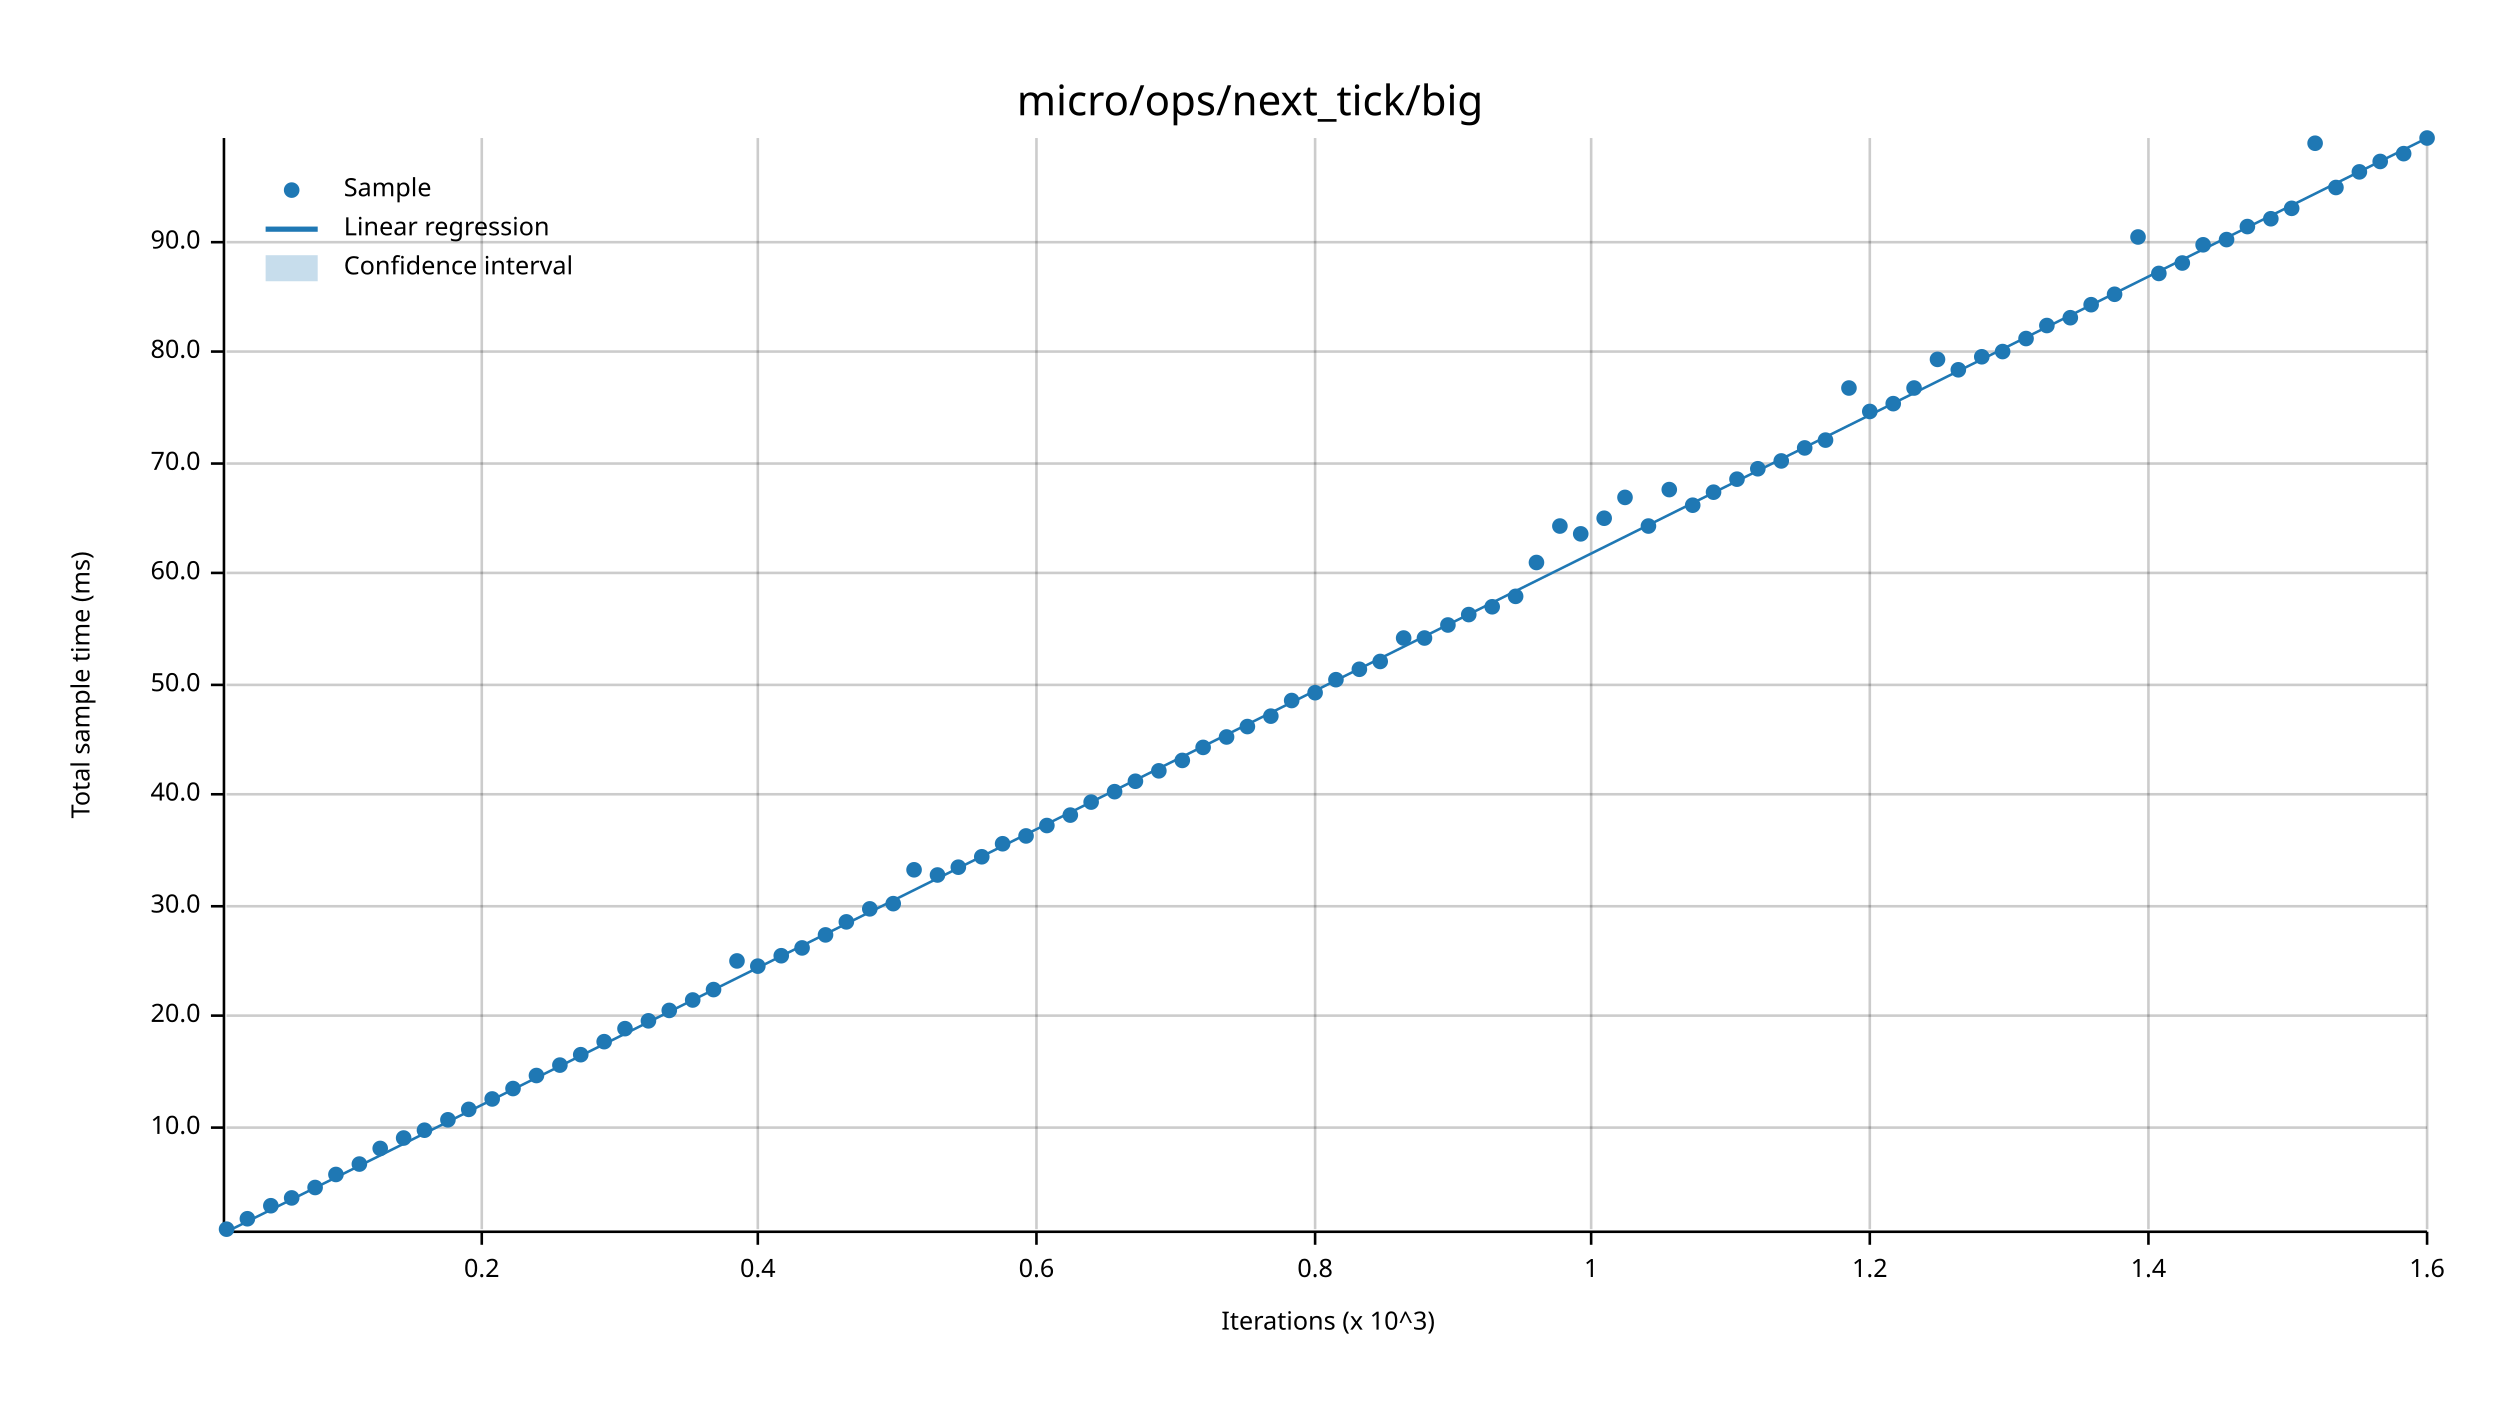
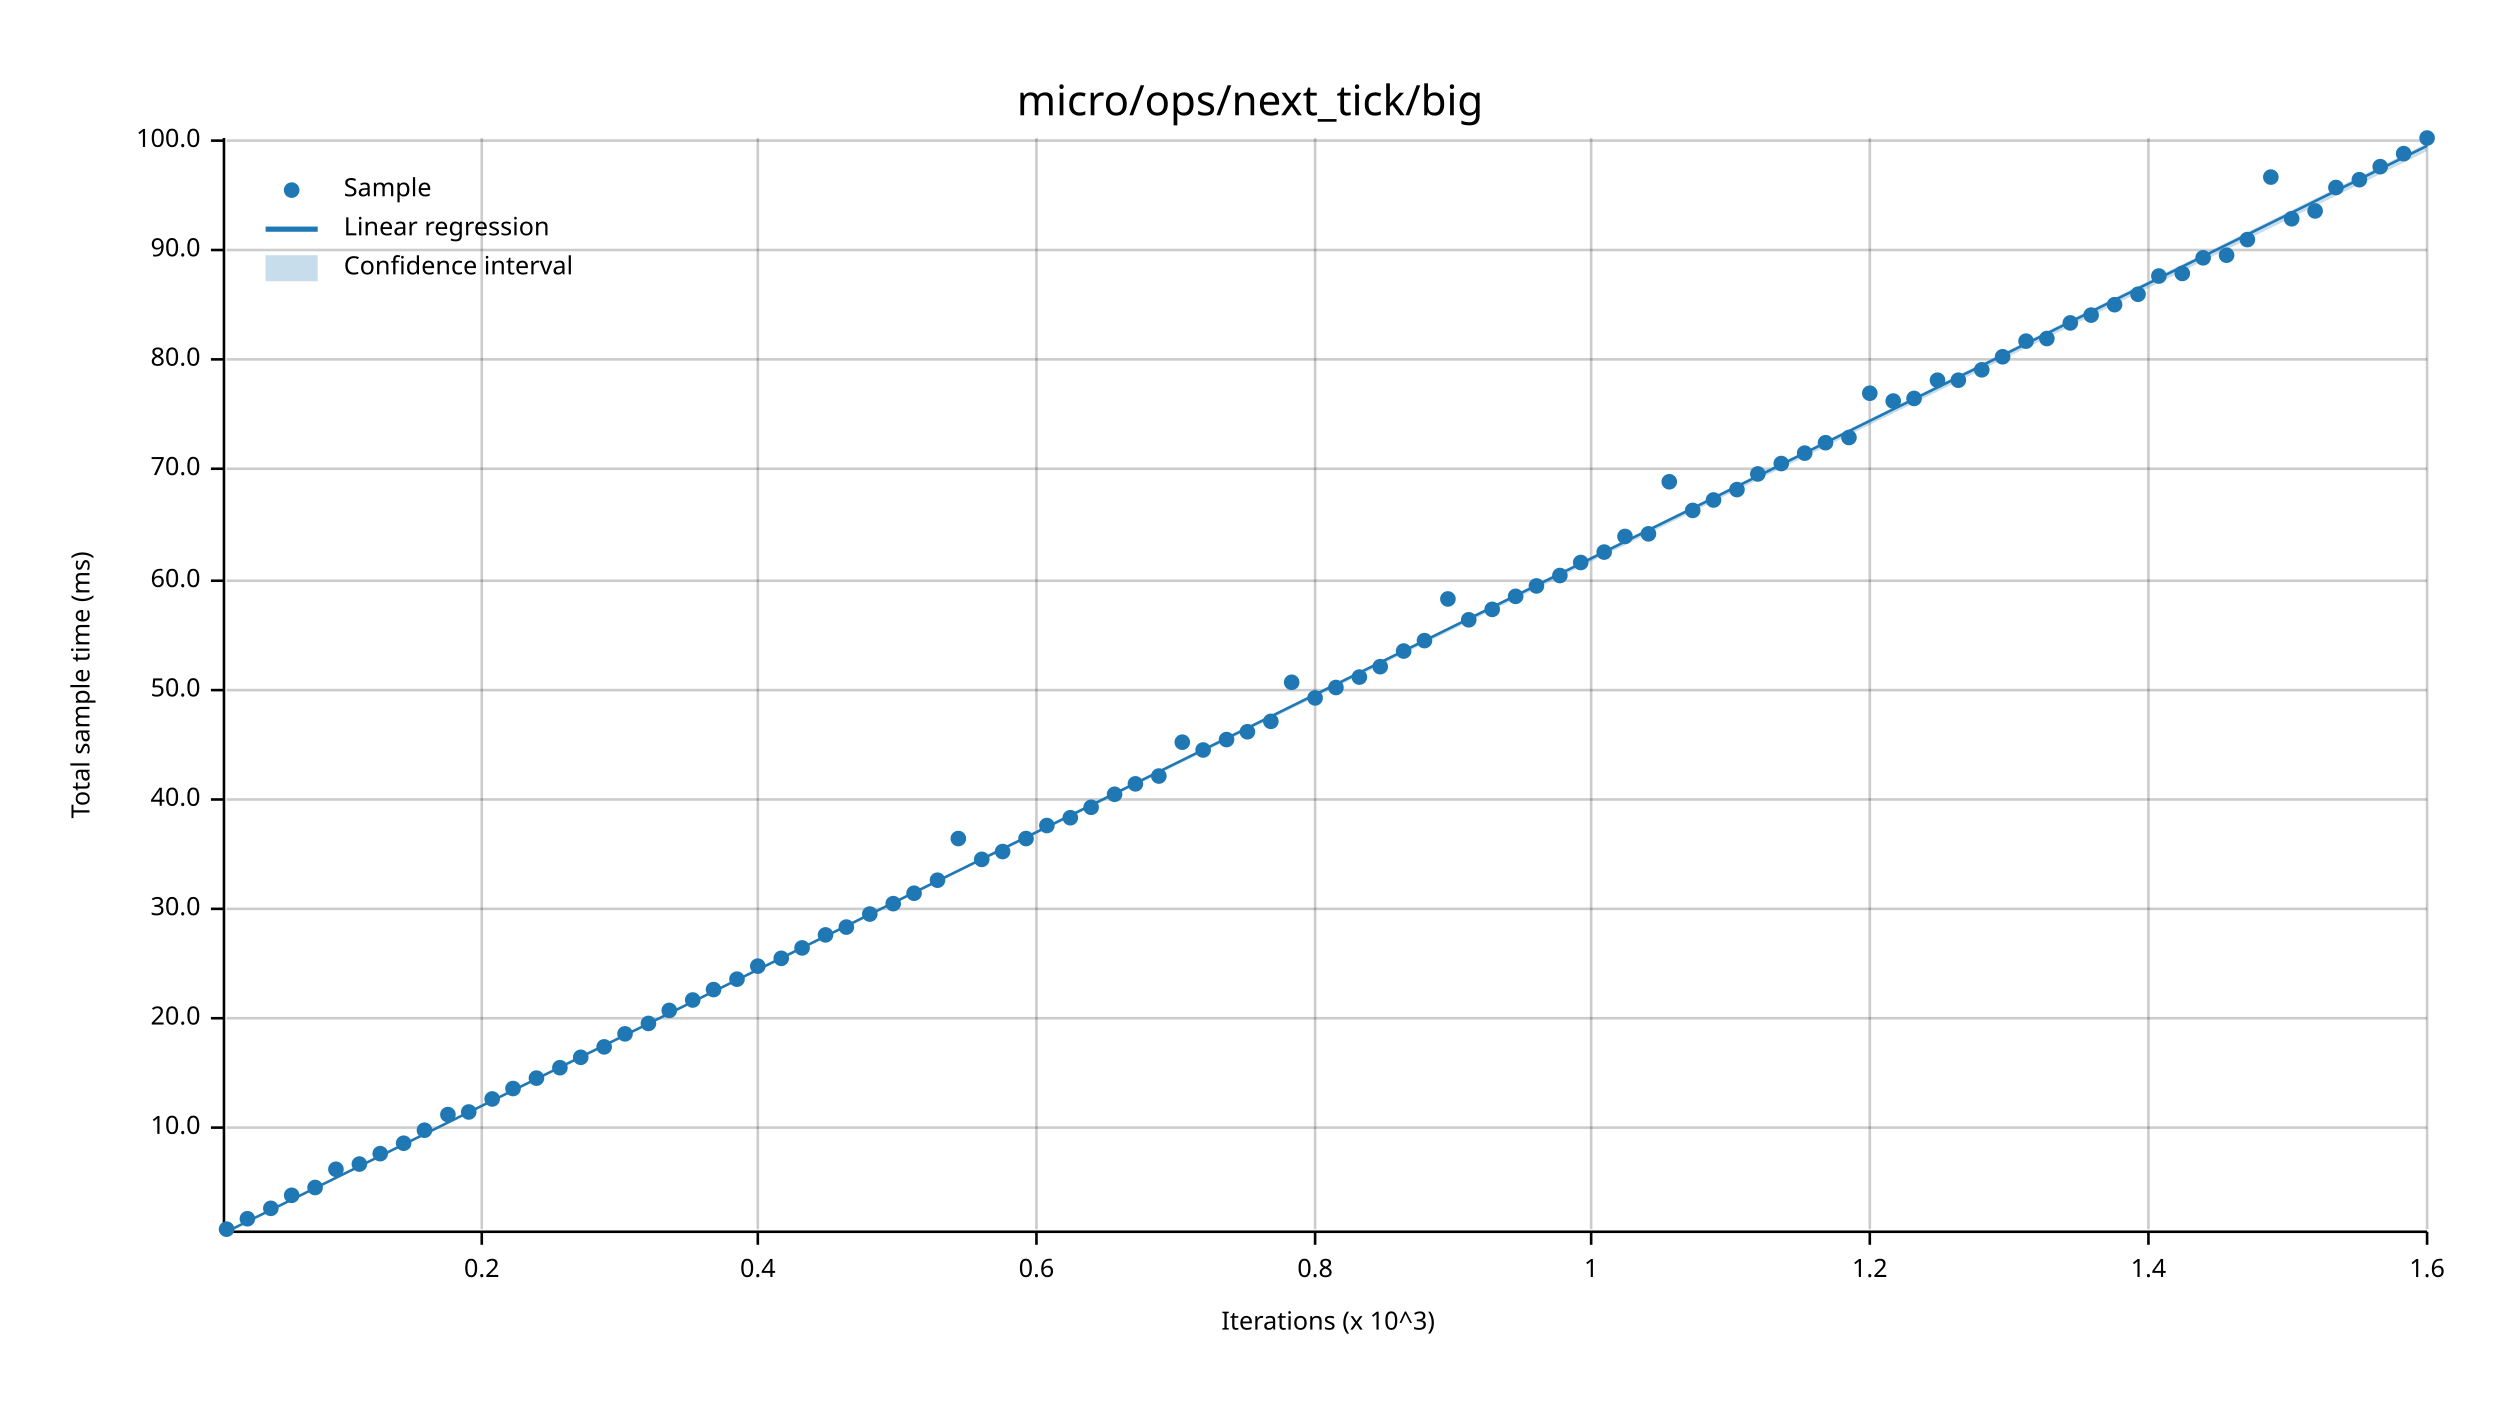
<svg xmlns="http://www.w3.org/2000/svg" width="960" height="540" viewBox="0 0 960 540">
  <text x="480" y="32" dy="0.76em" text-anchor="middle" font-family="sans-serif" font-size="16.129" opacity="1" fill="#000000">
micro/ops/next_tick/big
</text>
  <text x="27" y="263" dy="0.76em" text-anchor="middle" font-family="sans-serif" font-size="9.677" opacity="1" fill="#000000" transform="rotate(270, 27, 263)">
Total sample time (ms)
</text>
  <text x="510" y="513" dy="-0.5ex" text-anchor="middle" font-family="sans-serif" font-size="9.677" opacity="1" fill="#000000">
Iterations (x 10^3)
</text>
  <line opacity="0.2" stroke="#000000" stroke-width="1" x1="185" y1="472" x2="185" y2="53" />
  <line opacity="0.2" stroke="#000000" stroke-width="1" x1="291" y1="472" x2="291" y2="53" />
  <line opacity="0.2" stroke="#000000" stroke-width="1" x1="398" y1="472" x2="398" y2="53" />
  <line opacity="0.2" stroke="#000000" stroke-width="1" x1="505" y1="472" x2="505" y2="53" />
  <line opacity="0.2" stroke="#000000" stroke-width="1" x1="611" y1="472" x2="611" y2="53" />
  <line opacity="0.2" stroke="#000000" stroke-width="1" x1="718" y1="472" x2="718" y2="53" />
  <line opacity="0.2" stroke="#000000" stroke-width="1" x1="825" y1="472" x2="825" y2="53" />
  <line opacity="0.2" stroke="#000000" stroke-width="1" x1="932" y1="472" x2="932" y2="53" />
  <line opacity="0.2" stroke="#000000" stroke-width="1" x1="87" y1="433" x2="932" y2="433" />
-   <line opacity="0.2" stroke="#000000" stroke-width="1" x1="87" y1="390" x2="932" y2="390" />
-   <line opacity="0.2" stroke="#000000" stroke-width="1" x1="87" y1="348" x2="932" y2="348" />
-   <line opacity="0.2" stroke="#000000" stroke-width="1" x1="87" y1="305" x2="932" y2="305" />
-   <line opacity="0.2" stroke="#000000" stroke-width="1" x1="87" y1="263" x2="932" y2="263" />
-   <line opacity="0.2" stroke="#000000" stroke-width="1" x1="87" y1="220" x2="932" y2="220" />
-   <line opacity="0.2" stroke="#000000" stroke-width="1" x1="87" y1="178" x2="932" y2="178" />
-   <line opacity="0.2" stroke="#000000" stroke-width="1" x1="87" y1="135" x2="932" y2="135" />
-   <line opacity="0.2" stroke="#000000" stroke-width="1" x1="87" y1="93" x2="932" y2="93" />
+   <line opacity="0.2" stroke="#000000" stroke-width="1" x1="87" y1="391" x2="932" y2="391" />
+   <line opacity="0.2" stroke="#000000" stroke-width="1" x1="87" y1="349" x2="932" y2="349" />
+   <line opacity="0.2" stroke="#000000" stroke-width="1" x1="87" y1="307" x2="932" y2="307" />
+   <line opacity="0.2" stroke="#000000" stroke-width="1" x1="87" y1="265" x2="932" y2="265" />
+   <line opacity="0.2" stroke="#000000" stroke-width="1" x1="87" y1="223" x2="932" y2="223" />
+   <line opacity="0.2" stroke="#000000" stroke-width="1" x1="87" y1="180" x2="932" y2="180" />
+   <line opacity="0.2" stroke="#000000" stroke-width="1" x1="87" y1="138" x2="932" y2="138" />
+   <line opacity="0.2" stroke="#000000" stroke-width="1" x1="87" y1="96" x2="932" y2="96" />
+   <line opacity="0.2" stroke="#000000" stroke-width="1" x1="87" y1="54" x2="932" y2="54" />
  <polyline fill="none" opacity="1" stroke="#000000" stroke-width="1" points="86,53 86,472 " />
  <text x="77" y="433" dy="0.5ex" text-anchor="end" font-family="sans-serif" font-size="9.677" opacity="1" fill="#000000">
10.0
</text>
  <polyline fill="none" opacity="1" stroke="#000000" stroke-width="1" points="81,433 86,433 " />
-   <text x="77" y="390" dy="0.5ex" text-anchor="end" font-family="sans-serif" font-size="9.677" opacity="1" fill="#000000">
+   <text x="77" y="391" dy="0.5ex" text-anchor="end" font-family="sans-serif" font-size="9.677" opacity="1" fill="#000000">
20.0
</text>
-   <polyline fill="none" opacity="1" stroke="#000000" stroke-width="1" points="81,390 86,390 " />
-   <text x="77" y="348" dy="0.5ex" text-anchor="end" font-family="sans-serif" font-size="9.677" opacity="1" fill="#000000">
+   <polyline fill="none" opacity="1" stroke="#000000" stroke-width="1" points="81,391 86,391 " />
+   <text x="77" y="349" dy="0.5ex" text-anchor="end" font-family="sans-serif" font-size="9.677" opacity="1" fill="#000000">
30.0
</text>
-   <polyline fill="none" opacity="1" stroke="#000000" stroke-width="1" points="81,348 86,348 " />
-   <text x="77" y="305" dy="0.5ex" text-anchor="end" font-family="sans-serif" font-size="9.677" opacity="1" fill="#000000">
+   <polyline fill="none" opacity="1" stroke="#000000" stroke-width="1" points="81,349 86,349 " />
+   <text x="77" y="307" dy="0.5ex" text-anchor="end" font-family="sans-serif" font-size="9.677" opacity="1" fill="#000000">
40.0
</text>
-   <polyline fill="none" opacity="1" stroke="#000000" stroke-width="1" points="81,305 86,305 " />
-   <text x="77" y="263" dy="0.5ex" text-anchor="end" font-family="sans-serif" font-size="9.677" opacity="1" fill="#000000">
+   <polyline fill="none" opacity="1" stroke="#000000" stroke-width="1" points="81,307 86,307 " />
+   <text x="77" y="265" dy="0.5ex" text-anchor="end" font-family="sans-serif" font-size="9.677" opacity="1" fill="#000000">
50.0
</text>
-   <polyline fill="none" opacity="1" stroke="#000000" stroke-width="1" points="81,263 86,263 " />
-   <text x="77" y="220" dy="0.5ex" text-anchor="end" font-family="sans-serif" font-size="9.677" opacity="1" fill="#000000">
+   <polyline fill="none" opacity="1" stroke="#000000" stroke-width="1" points="81,265 86,265 " />
+   <text x="77" y="223" dy="0.5ex" text-anchor="end" font-family="sans-serif" font-size="9.677" opacity="1" fill="#000000">
60.0
</text>
-   <polyline fill="none" opacity="1" stroke="#000000" stroke-width="1" points="81,220 86,220 " />
-   <text x="77" y="178" dy="0.5ex" text-anchor="end" font-family="sans-serif" font-size="9.677" opacity="1" fill="#000000">
+   <polyline fill="none" opacity="1" stroke="#000000" stroke-width="1" points="81,223 86,223 " />
+   <text x="77" y="180" dy="0.5ex" text-anchor="end" font-family="sans-serif" font-size="9.677" opacity="1" fill="#000000">
70.0
</text>
-   <polyline fill="none" opacity="1" stroke="#000000" stroke-width="1" points="81,178 86,178 " />
-   <text x="77" y="135" dy="0.5ex" text-anchor="end" font-family="sans-serif" font-size="9.677" opacity="1" fill="#000000">
+   <polyline fill="none" opacity="1" stroke="#000000" stroke-width="1" points="81,180 86,180 " />
+   <text x="77" y="138" dy="0.5ex" text-anchor="end" font-family="sans-serif" font-size="9.677" opacity="1" fill="#000000">
80.0
</text>
-   <polyline fill="none" opacity="1" stroke="#000000" stroke-width="1" points="81,135 86,135 " />
-   <text x="77" y="93" dy="0.5ex" text-anchor="end" font-family="sans-serif" font-size="9.677" opacity="1" fill="#000000">
+   <polyline fill="none" opacity="1" stroke="#000000" stroke-width="1" points="81,138 86,138 " />
+   <text x="77" y="96" dy="0.5ex" text-anchor="end" font-family="sans-serif" font-size="9.677" opacity="1" fill="#000000">
90.0
</text>
-   <polyline fill="none" opacity="1" stroke="#000000" stroke-width="1" points="81,93 86,93 " />
+   <polyline fill="none" opacity="1" stroke="#000000" stroke-width="1" points="81,96 86,96 " />
+   <text x="77" y="54" dy="0.5ex" text-anchor="end" font-family="sans-serif" font-size="9.677" opacity="1" fill="#000000">
+ 100.0
+ </text>
+   <polyline fill="none" opacity="1" stroke="#000000" stroke-width="1" points="81,54 86,54 " />
  <polyline fill="none" opacity="1" stroke="#000000" stroke-width="1" points="87,473 932,473 " />
  <text x="185" y="483" dy="0.76em" text-anchor="middle" font-family="sans-serif" font-size="9.677" opacity="1" fill="#000000">
0.2
</text>
  <polyline fill="none" opacity="1" stroke="#000000" stroke-width="1" points="185,473 185,478 " />
  <text x="291" y="483" dy="0.76em" text-anchor="middle" font-family="sans-serif" font-size="9.677" opacity="1" fill="#000000">
0.4
</text>
  <polyline fill="none" opacity="1" stroke="#000000" stroke-width="1" points="291,473 291,478 " />
  <text x="398" y="483" dy="0.76em" text-anchor="middle" font-family="sans-serif" font-size="9.677" opacity="1" fill="#000000">
0.6
</text>
  <polyline fill="none" opacity="1" stroke="#000000" stroke-width="1" points="398,473 398,478 " />
  <text x="505" y="483" dy="0.76em" text-anchor="middle" font-family="sans-serif" font-size="9.677" opacity="1" fill="#000000">
0.8
</text>
  <polyline fill="none" opacity="1" stroke="#000000" stroke-width="1" points="505,473 505,478 " />
  <text x="611" y="483" dy="0.76em" text-anchor="middle" font-family="sans-serif" font-size="9.677" opacity="1" fill="#000000">
1
</text>
  <polyline fill="none" opacity="1" stroke="#000000" stroke-width="1" points="611,473 611,478 " />
  <text x="718" y="483" dy="0.76em" text-anchor="middle" font-family="sans-serif" font-size="9.677" opacity="1" fill="#000000">
1.2
</text>
  <polyline fill="none" opacity="1" stroke="#000000" stroke-width="1" points="718,473 718,478 " />
  <text x="825" y="483" dy="0.76em" text-anchor="middle" font-family="sans-serif" font-size="9.677" opacity="1" fill="#000000">
1.4
</text>
  <polyline fill="none" opacity="1" stroke="#000000" stroke-width="1" points="825,473 825,478 " />
  <text x="932" y="483" dy="0.76em" text-anchor="middle" font-family="sans-serif" font-size="9.677" opacity="1" fill="#000000">
1.6
</text>
  <polyline fill="none" opacity="1" stroke="#000000" stroke-width="1" points="932,473 932,478 " />
  <circle cx="87" cy="472" r="3" opacity="1" fill="#1F78B4" stroke="none" stroke-width="1" />
  <circle cx="95" cy="468" r="3" opacity="1" fill="#1F78B4" stroke="none" stroke-width="1" />
-   <circle cx="104" cy="463" r="3" opacity="1" fill="#1F78B4" stroke="none" stroke-width="1" />
-   <circle cx="112" cy="460" r="3" opacity="1" fill="#1F78B4" stroke="none" stroke-width="1" />
+   <circle cx="104" cy="464" r="3" opacity="1" fill="#1F78B4" stroke="none" stroke-width="1" />
+   <circle cx="112" cy="459" r="3" opacity="1" fill="#1F78B4" stroke="none" stroke-width="1" />
  <circle cx="121" cy="456" r="3" opacity="1" fill="#1F78B4" stroke="none" stroke-width="1" />
-   <circle cx="129" cy="451" r="3" opacity="1" fill="#1F78B4" stroke="none" stroke-width="1" />
+   <circle cx="129" cy="449" r="3" opacity="1" fill="#1F78B4" stroke="none" stroke-width="1" />
  <circle cx="138" cy="447" r="3" opacity="1" fill="#1F78B4" stroke="none" stroke-width="1" />
-   <circle cx="146" cy="441" r="3" opacity="1" fill="#1F78B4" stroke="none" stroke-width="1" />
-   <circle cx="155" cy="437" r="3" opacity="1" fill="#1F78B4" stroke="none" stroke-width="1" />
+   <circle cx="146" cy="443" r="3" opacity="1" fill="#1F78B4" stroke="none" stroke-width="1" />
+   <circle cx="155" cy="439" r="3" opacity="1" fill="#1F78B4" stroke="none" stroke-width="1" />
  <circle cx="163" cy="434" r="3" opacity="1" fill="#1F78B4" stroke="none" stroke-width="1" />
-   <circle cx="172" cy="430" r="3" opacity="1" fill="#1F78B4" stroke="none" stroke-width="1" />
-   <circle cx="180" cy="426" r="3" opacity="1" fill="#1F78B4" stroke="none" stroke-width="1" />
+   <circle cx="172" cy="428" r="3" opacity="1" fill="#1F78B4" stroke="none" stroke-width="1" />
+   <circle cx="180" cy="427" r="3" opacity="1" fill="#1F78B4" stroke="none" stroke-width="1" />
  <circle cx="189" cy="422" r="3" opacity="1" fill="#1F78B4" stroke="none" stroke-width="1" />
  <circle cx="197" cy="418" r="3" opacity="1" fill="#1F78B4" stroke="none" stroke-width="1" />
-   <circle cx="206" cy="413" r="3" opacity="1" fill="#1F78B4" stroke="none" stroke-width="1" />
-   <circle cx="215" cy="409" r="3" opacity="1" fill="#1F78B4" stroke="none" stroke-width="1" />
-   <circle cx="223" cy="405" r="3" opacity="1" fill="#1F78B4" stroke="none" stroke-width="1" />
-   <circle cx="232" cy="400" r="3" opacity="1" fill="#1F78B4" stroke="none" stroke-width="1" />
-   <circle cx="240" cy="395" r="3" opacity="1" fill="#1F78B4" stroke="none" stroke-width="1" />
-   <circle cx="249" cy="392" r="3" opacity="1" fill="#1F78B4" stroke="none" stroke-width="1" />
+   <circle cx="206" cy="414" r="3" opacity="1" fill="#1F78B4" stroke="none" stroke-width="1" />
+   <circle cx="215" cy="410" r="3" opacity="1" fill="#1F78B4" stroke="none" stroke-width="1" />
+   <circle cx="223" cy="406" r="3" opacity="1" fill="#1F78B4" stroke="none" stroke-width="1" />
+   <circle cx="232" cy="402" r="3" opacity="1" fill="#1F78B4" stroke="none" stroke-width="1" />
+   <circle cx="240" cy="397" r="3" opacity="1" fill="#1F78B4" stroke="none" stroke-width="1" />
+   <circle cx="249" cy="393" r="3" opacity="1" fill="#1F78B4" stroke="none" stroke-width="1" />
  <circle cx="257" cy="388" r="3" opacity="1" fill="#1F78B4" stroke="none" stroke-width="1" />
  <circle cx="266" cy="384" r="3" opacity="1" fill="#1F78B4" stroke="none" stroke-width="1" />
  <circle cx="274" cy="380" r="3" opacity="1" fill="#1F78B4" stroke="none" stroke-width="1" />
-   <circle cx="283" cy="369" r="3" opacity="1" fill="#1F78B4" stroke="none" stroke-width="1" />
+   <circle cx="283" cy="376" r="3" opacity="1" fill="#1F78B4" stroke="none" stroke-width="1" />
  <circle cx="291" cy="371" r="3" opacity="1" fill="#1F78B4" stroke="none" stroke-width="1" />
-   <circle cx="300" cy="367" r="3" opacity="1" fill="#1F78B4" stroke="none" stroke-width="1" />
+   <circle cx="300" cy="368" r="3" opacity="1" fill="#1F78B4" stroke="none" stroke-width="1" />
  <circle cx="308" cy="364" r="3" opacity="1" fill="#1F78B4" stroke="none" stroke-width="1" />
  <circle cx="317" cy="359" r="3" opacity="1" fill="#1F78B4" stroke="none" stroke-width="1" />
-   <circle cx="325" cy="354" r="3" opacity="1" fill="#1F78B4" stroke="none" stroke-width="1" />
-   <circle cx="334" cy="349" r="3" opacity="1" fill="#1F78B4" stroke="none" stroke-width="1" />
+   <circle cx="325" cy="356" r="3" opacity="1" fill="#1F78B4" stroke="none" stroke-width="1" />
+   <circle cx="334" cy="351" r="3" opacity="1" fill="#1F78B4" stroke="none" stroke-width="1" />
  <circle cx="343" cy="347" r="3" opacity="1" fill="#1F78B4" stroke="none" stroke-width="1" />
-   <circle cx="351" cy="334" r="3" opacity="1" fill="#1F78B4" stroke="none" stroke-width="1" />
-   <circle cx="360" cy="336" r="3" opacity="1" fill="#1F78B4" stroke="none" stroke-width="1" />
-   <circle cx="368" cy="333" r="3" opacity="1" fill="#1F78B4" stroke="none" stroke-width="1" />
-   <circle cx="377" cy="329" r="3" opacity="1" fill="#1F78B4" stroke="none" stroke-width="1" />
-   <circle cx="385" cy="324" r="3" opacity="1" fill="#1F78B4" stroke="none" stroke-width="1" />
-   <circle cx="394" cy="321" r="3" opacity="1" fill="#1F78B4" stroke="none" stroke-width="1" />
+   <circle cx="351" cy="343" r="3" opacity="1" fill="#1F78B4" stroke="none" stroke-width="1" />
+   <circle cx="360" cy="338" r="3" opacity="1" fill="#1F78B4" stroke="none" stroke-width="1" />
+   <circle cx="368" cy="322" r="3" opacity="1" fill="#1F78B4" stroke="none" stroke-width="1" />
+   <circle cx="377" cy="330" r="3" opacity="1" fill="#1F78B4" stroke="none" stroke-width="1" />
+   <circle cx="385" cy="327" r="3" opacity="1" fill="#1F78B4" stroke="none" stroke-width="1" />
+   <circle cx="394" cy="322" r="3" opacity="1" fill="#1F78B4" stroke="none" stroke-width="1" />
  <circle cx="402" cy="317" r="3" opacity="1" fill="#1F78B4" stroke="none" stroke-width="1" />
-   <circle cx="411" cy="313" r="3" opacity="1" fill="#1F78B4" stroke="none" stroke-width="1" />
-   <circle cx="419" cy="308" r="3" opacity="1" fill="#1F78B4" stroke="none" stroke-width="1" />
-   <circle cx="428" cy="304" r="3" opacity="1" fill="#1F78B4" stroke="none" stroke-width="1" />
-   <circle cx="436" cy="300" r="3" opacity="1" fill="#1F78B4" stroke="none" stroke-width="1" />
-   <circle cx="445" cy="296" r="3" opacity="1" fill="#1F78B4" stroke="none" stroke-width="1" />
-   <circle cx="454" cy="292" r="3" opacity="1" fill="#1F78B4" stroke="none" stroke-width="1" />
-   <circle cx="462" cy="287" r="3" opacity="1" fill="#1F78B4" stroke="none" stroke-width="1" />
-   <circle cx="471" cy="283" r="3" opacity="1" fill="#1F78B4" stroke="none" stroke-width="1" />
-   <circle cx="479" cy="279" r="3" opacity="1" fill="#1F78B4" stroke="none" stroke-width="1" />
-   <circle cx="488" cy="275" r="3" opacity="1" fill="#1F78B4" stroke="none" stroke-width="1" />
-   <circle cx="496" cy="269" r="3" opacity="1" fill="#1F78B4" stroke="none" stroke-width="1" />
-   <circle cx="505" cy="266" r="3" opacity="1" fill="#1F78B4" stroke="none" stroke-width="1" />
-   <circle cx="513" cy="261" r="3" opacity="1" fill="#1F78B4" stroke="none" stroke-width="1" />
-   <circle cx="522" cy="257" r="3" opacity="1" fill="#1F78B4" stroke="none" stroke-width="1" />
-   <circle cx="530" cy="254" r="3" opacity="1" fill="#1F78B4" stroke="none" stroke-width="1" />
-   <circle cx="539" cy="245" r="3" opacity="1" fill="#1F78B4" stroke="none" stroke-width="1" />
-   <circle cx="547" cy="245" r="3" opacity="1" fill="#1F78B4" stroke="none" stroke-width="1" />
-   <circle cx="556" cy="240" r="3" opacity="1" fill="#1F78B4" stroke="none" stroke-width="1" />
-   <circle cx="564" cy="236" r="3" opacity="1" fill="#1F78B4" stroke="none" stroke-width="1" />
-   <circle cx="573" cy="233" r="3" opacity="1" fill="#1F78B4" stroke="none" stroke-width="1" />
+   <circle cx="411" cy="314" r="3" opacity="1" fill="#1F78B4" stroke="none" stroke-width="1" />
+   <circle cx="419" cy="310" r="3" opacity="1" fill="#1F78B4" stroke="none" stroke-width="1" />
+   <circle cx="428" cy="305" r="3" opacity="1" fill="#1F78B4" stroke="none" stroke-width="1" />
+   <circle cx="436" cy="301" r="3" opacity="1" fill="#1F78B4" stroke="none" stroke-width="1" />
+   <circle cx="445" cy="298" r="3" opacity="1" fill="#1F78B4" stroke="none" stroke-width="1" />
+   <circle cx="454" cy="285" r="3" opacity="1" fill="#1F78B4" stroke="none" stroke-width="1" />
+   <circle cx="462" cy="288" r="3" opacity="1" fill="#1F78B4" stroke="none" stroke-width="1" />
+   <circle cx="471" cy="284" r="3" opacity="1" fill="#1F78B4" stroke="none" stroke-width="1" />
+   <circle cx="479" cy="281" r="3" opacity="1" fill="#1F78B4" stroke="none" stroke-width="1" />
+   <circle cx="488" cy="277" r="3" opacity="1" fill="#1F78B4" stroke="none" stroke-width="1" />
+   <circle cx="496" cy="262" r="3" opacity="1" fill="#1F78B4" stroke="none" stroke-width="1" />
+   <circle cx="505" cy="268" r="3" opacity="1" fill="#1F78B4" stroke="none" stroke-width="1" />
+   <circle cx="513" cy="264" r="3" opacity="1" fill="#1F78B4" stroke="none" stroke-width="1" />
+   <circle cx="522" cy="260" r="3" opacity="1" fill="#1F78B4" stroke="none" stroke-width="1" />
+   <circle cx="530" cy="256" r="3" opacity="1" fill="#1F78B4" stroke="none" stroke-width="1" />
+   <circle cx="539" cy="250" r="3" opacity="1" fill="#1F78B4" stroke="none" stroke-width="1" />
+   <circle cx="547" cy="246" r="3" opacity="1" fill="#1F78B4" stroke="none" stroke-width="1" />
+   <circle cx="556" cy="230" r="3" opacity="1" fill="#1F78B4" stroke="none" stroke-width="1" />
+   <circle cx="564" cy="238" r="3" opacity="1" fill="#1F78B4" stroke="none" stroke-width="1" />
+   <circle cx="573" cy="234" r="3" opacity="1" fill="#1F78B4" stroke="none" stroke-width="1" />
  <circle cx="582" cy="229" r="3" opacity="1" fill="#1F78B4" stroke="none" stroke-width="1" />
-   <circle cx="590" cy="216" r="3" opacity="1" fill="#1F78B4" stroke="none" stroke-width="1" />
-   <circle cx="599" cy="202" r="3" opacity="1" fill="#1F78B4" stroke="none" stroke-width="1" />
-   <circle cx="607" cy="205" r="3" opacity="1" fill="#1F78B4" stroke="none" stroke-width="1" />
-   <circle cx="616" cy="199" r="3" opacity="1" fill="#1F78B4" stroke="none" stroke-width="1" />
-   <circle cx="624" cy="191" r="3" opacity="1" fill="#1F78B4" stroke="none" stroke-width="1" />
-   <circle cx="633" cy="202" r="3" opacity="1" fill="#1F78B4" stroke="none" stroke-width="1" />
-   <circle cx="641" cy="188" r="3" opacity="1" fill="#1F78B4" stroke="none" stroke-width="1" />
-   <circle cx="650" cy="194" r="3" opacity="1" fill="#1F78B4" stroke="none" stroke-width="1" />
-   <circle cx="658" cy="189" r="3" opacity="1" fill="#1F78B4" stroke="none" stroke-width="1" />
-   <circle cx="667" cy="184" r="3" opacity="1" fill="#1F78B4" stroke="none" stroke-width="1" />
-   <circle cx="675" cy="180" r="3" opacity="1" fill="#1F78B4" stroke="none" stroke-width="1" />
-   <circle cx="684" cy="177" r="3" opacity="1" fill="#1F78B4" stroke="none" stroke-width="1" />
-   <circle cx="693" cy="172" r="3" opacity="1" fill="#1F78B4" stroke="none" stroke-width="1" />
-   <circle cx="701" cy="169" r="3" opacity="1" fill="#1F78B4" stroke="none" stroke-width="1" />
-   <circle cx="710" cy="149" r="3" opacity="1" fill="#1F78B4" stroke="none" stroke-width="1" />
-   <circle cx="718" cy="158" r="3" opacity="1" fill="#1F78B4" stroke="none" stroke-width="1" />
-   <circle cx="727" cy="155" r="3" opacity="1" fill="#1F78B4" stroke="none" stroke-width="1" />
-   <circle cx="735" cy="149" r="3" opacity="1" fill="#1F78B4" stroke="none" stroke-width="1" />
-   <circle cx="744" cy="138" r="3" opacity="1" fill="#1F78B4" stroke="none" stroke-width="1" />
-   <circle cx="752" cy="142" r="3" opacity="1" fill="#1F78B4" stroke="none" stroke-width="1" />
-   <circle cx="761" cy="137" r="3" opacity="1" fill="#1F78B4" stroke="none" stroke-width="1" />
-   <circle cx="769" cy="135" r="3" opacity="1" fill="#1F78B4" stroke="none" stroke-width="1" />
-   <circle cx="778" cy="130" r="3" opacity="1" fill="#1F78B4" stroke="none" stroke-width="1" />
-   <circle cx="786" cy="125" r="3" opacity="1" fill="#1F78B4" stroke="none" stroke-width="1" />
-   <circle cx="795" cy="122" r="3" opacity="1" fill="#1F78B4" stroke="none" stroke-width="1" />
-   <circle cx="803" cy="117" r="3" opacity="1" fill="#1F78B4" stroke="none" stroke-width="1" />
-   <circle cx="812" cy="113" r="3" opacity="1" fill="#1F78B4" stroke="none" stroke-width="1" />
-   <circle cx="821" cy="91" r="3" opacity="1" fill="#1F78B4" stroke="none" stroke-width="1" />
-   <circle cx="829" cy="105" r="3" opacity="1" fill="#1F78B4" stroke="none" stroke-width="1" />
-   <circle cx="838" cy="101" r="3" opacity="1" fill="#1F78B4" stroke="none" stroke-width="1" />
-   <circle cx="846" cy="94" r="3" opacity="1" fill="#1F78B4" stroke="none" stroke-width="1" />
-   <circle cx="855" cy="92" r="3" opacity="1" fill="#1F78B4" stroke="none" stroke-width="1" />
-   <circle cx="863" cy="87" r="3" opacity="1" fill="#1F78B4" stroke="none" stroke-width="1" />
-   <circle cx="872" cy="84" r="3" opacity="1" fill="#1F78B4" stroke="none" stroke-width="1" />
-   <circle cx="880" cy="80" r="3" opacity="1" fill="#1F78B4" stroke="none" stroke-width="1" />
-   <circle cx="889" cy="55" r="3" opacity="1" fill="#1F78B4" stroke="none" stroke-width="1" />
+   <circle cx="590" cy="225" r="3" opacity="1" fill="#1F78B4" stroke="none" stroke-width="1" />
+   <circle cx="599" cy="221" r="3" opacity="1" fill="#1F78B4" stroke="none" stroke-width="1" />
+   <circle cx="607" cy="216" r="3" opacity="1" fill="#1F78B4" stroke="none" stroke-width="1" />
+   <circle cx="616" cy="212" r="3" opacity="1" fill="#1F78B4" stroke="none" stroke-width="1" />
+   <circle cx="624" cy="206" r="3" opacity="1" fill="#1F78B4" stroke="none" stroke-width="1" />
+   <circle cx="633" cy="205" r="3" opacity="1" fill="#1F78B4" stroke="none" stroke-width="1" />
+   <circle cx="641" cy="185" r="3" opacity="1" fill="#1F78B4" stroke="none" stroke-width="1" />
+   <circle cx="650" cy="196" r="3" opacity="1" fill="#1F78B4" stroke="none" stroke-width="1" />
+   <circle cx="658" cy="192" r="3" opacity="1" fill="#1F78B4" stroke="none" stroke-width="1" />
+   <circle cx="667" cy="188" r="3" opacity="1" fill="#1F78B4" stroke="none" stroke-width="1" />
+   <circle cx="675" cy="182" r="3" opacity="1" fill="#1F78B4" stroke="none" stroke-width="1" />
+   <circle cx="684" cy="178" r="3" opacity="1" fill="#1F78B4" stroke="none" stroke-width="1" />
+   <circle cx="693" cy="174" r="3" opacity="1" fill="#1F78B4" stroke="none" stroke-width="1" />
+   <circle cx="701" cy="170" r="3" opacity="1" fill="#1F78B4" stroke="none" stroke-width="1" />
+   <circle cx="710" cy="168" r="3" opacity="1" fill="#1F78B4" stroke="none" stroke-width="1" />
+   <circle cx="718" cy="151" r="3" opacity="1" fill="#1F78B4" stroke="none" stroke-width="1" />
+   <circle cx="727" cy="154" r="3" opacity="1" fill="#1F78B4" stroke="none" stroke-width="1" />
+   <circle cx="735" cy="153" r="3" opacity="1" fill="#1F78B4" stroke="none" stroke-width="1" />
+   <circle cx="744" cy="146" r="3" opacity="1" fill="#1F78B4" stroke="none" stroke-width="1" />
+   <circle cx="752" cy="146" r="3" opacity="1" fill="#1F78B4" stroke="none" stroke-width="1" />
+   <circle cx="761" cy="142" r="3" opacity="1" fill="#1F78B4" stroke="none" stroke-width="1" />
+   <circle cx="769" cy="137" r="3" opacity="1" fill="#1F78B4" stroke="none" stroke-width="1" />
+   <circle cx="778" cy="131" r="3" opacity="1" fill="#1F78B4" stroke="none" stroke-width="1" />
+   <circle cx="786" cy="130" r="3" opacity="1" fill="#1F78B4" stroke="none" stroke-width="1" />
+   <circle cx="795" cy="124" r="3" opacity="1" fill="#1F78B4" stroke="none" stroke-width="1" />
+   <circle cx="803" cy="121" r="3" opacity="1" fill="#1F78B4" stroke="none" stroke-width="1" />
+   <circle cx="812" cy="117" r="3" opacity="1" fill="#1F78B4" stroke="none" stroke-width="1" />
+   <circle cx="821" cy="113" r="3" opacity="1" fill="#1F78B4" stroke="none" stroke-width="1" />
+   <circle cx="829" cy="106" r="3" opacity="1" fill="#1F78B4" stroke="none" stroke-width="1" />
+   <circle cx="838" cy="105" r="3" opacity="1" fill="#1F78B4" stroke="none" stroke-width="1" />
+   <circle cx="846" cy="99" r="3" opacity="1" fill="#1F78B4" stroke="none" stroke-width="1" />
+   <circle cx="855" cy="98" r="3" opacity="1" fill="#1F78B4" stroke="none" stroke-width="1" />
+   <circle cx="863" cy="92" r="3" opacity="1" fill="#1F78B4" stroke="none" stroke-width="1" />
+   <circle cx="872" cy="68" r="3" opacity="1" fill="#1F78B4" stroke="none" stroke-width="1" />
+   <circle cx="880" cy="84" r="3" opacity="1" fill="#1F78B4" stroke="none" stroke-width="1" />
+   <circle cx="889" cy="81" r="3" opacity="1" fill="#1F78B4" stroke="none" stroke-width="1" />
  <circle cx="897" cy="72" r="3" opacity="1" fill="#1F78B4" stroke="none" stroke-width="1" />
-   <circle cx="906" cy="66" r="3" opacity="1" fill="#1F78B4" stroke="none" stroke-width="1" />
-   <circle cx="914" cy="62" r="3" opacity="1" fill="#1F78B4" stroke="none" stroke-width="1" />
+   <circle cx="906" cy="69" r="3" opacity="1" fill="#1F78B4" stroke="none" stroke-width="1" />
+   <circle cx="914" cy="64" r="3" opacity="1" fill="#1F78B4" stroke="none" stroke-width="1" />
  <circle cx="923" cy="59" r="3" opacity="1" fill="#1F78B4" stroke="none" stroke-width="1" />
  <circle cx="932" cy="53" r="3" opacity="1" fill="#1F78B4" stroke="none" stroke-width="1" />
-   <polyline fill="none" opacity="1" stroke="#1F78B4" stroke-width="1" points="87,473 932,53 " />
-   <polygon opacity="0.25" fill="#1F78B4" points="87,473 932,53 932,53 " />
+   <polyline fill="none" opacity="1" stroke="#1F78B4" stroke-width="1" points="87,473 932,56 " />
+   <polygon opacity="0.25" fill="#1F78B4" points="87,473 932,58 932,55 " />
  <text x="132" y="68" dy="0.76em" text-anchor="start" font-family="sans-serif" font-size="9.677" opacity="1" fill="#000000">
Sample
</text>
  <text x="132" y="83" dy="0.76em" text-anchor="start" font-family="sans-serif" font-size="9.677" opacity="1" fill="#000000">
Linear regression
</text>
  <text x="132" y="98" dy="0.76em" text-anchor="start" font-family="sans-serif" font-size="9.677" opacity="1" fill="#000000">
Confidence interval
</text>
  <circle cx="112" cy="73" r="3" opacity="1" fill="#1F78B4" stroke="none" stroke-width="1" />
  <polyline fill="none" opacity="1" stroke="#1F78B4" stroke-width="2" points="102,88 122,88 " />
  <rect x="102" y="98" width="20" height="10" opacity="0.25" fill="#1F78B4" stroke="none" />
</svg>
